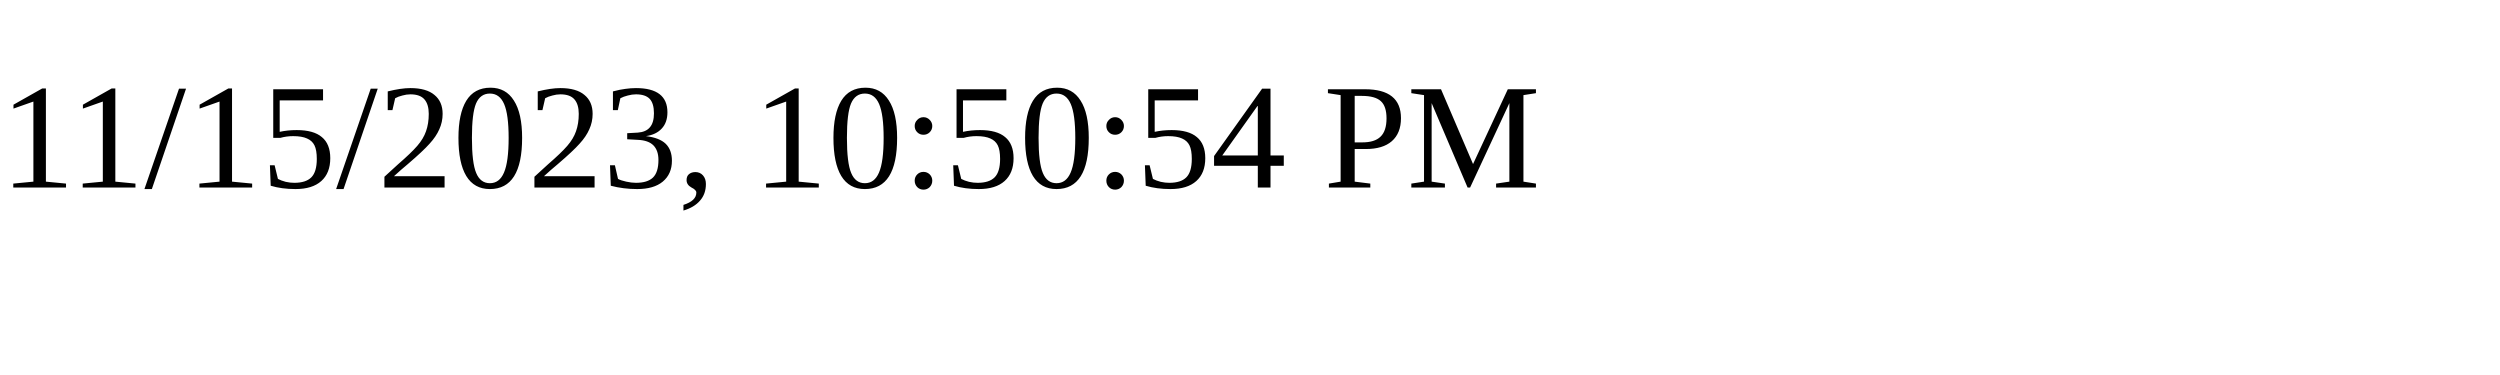
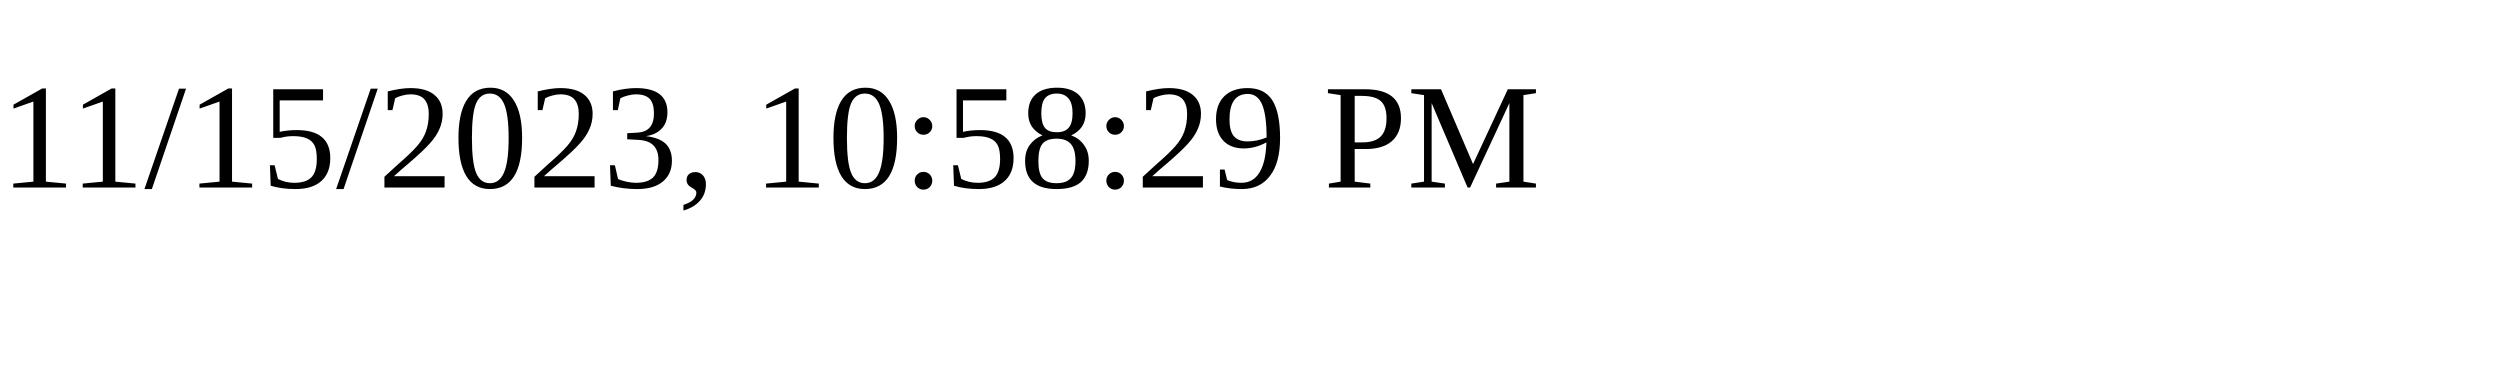
<svg xmlns="http://www.w3.org/2000/svg" height="30" width="200">
-   <text x="0" y="15">11/15/2023, 10:50:54 PM</text>
+   <text x="0" y="15">11/15/2023, 10:58:29 PM</text>
</svg>
